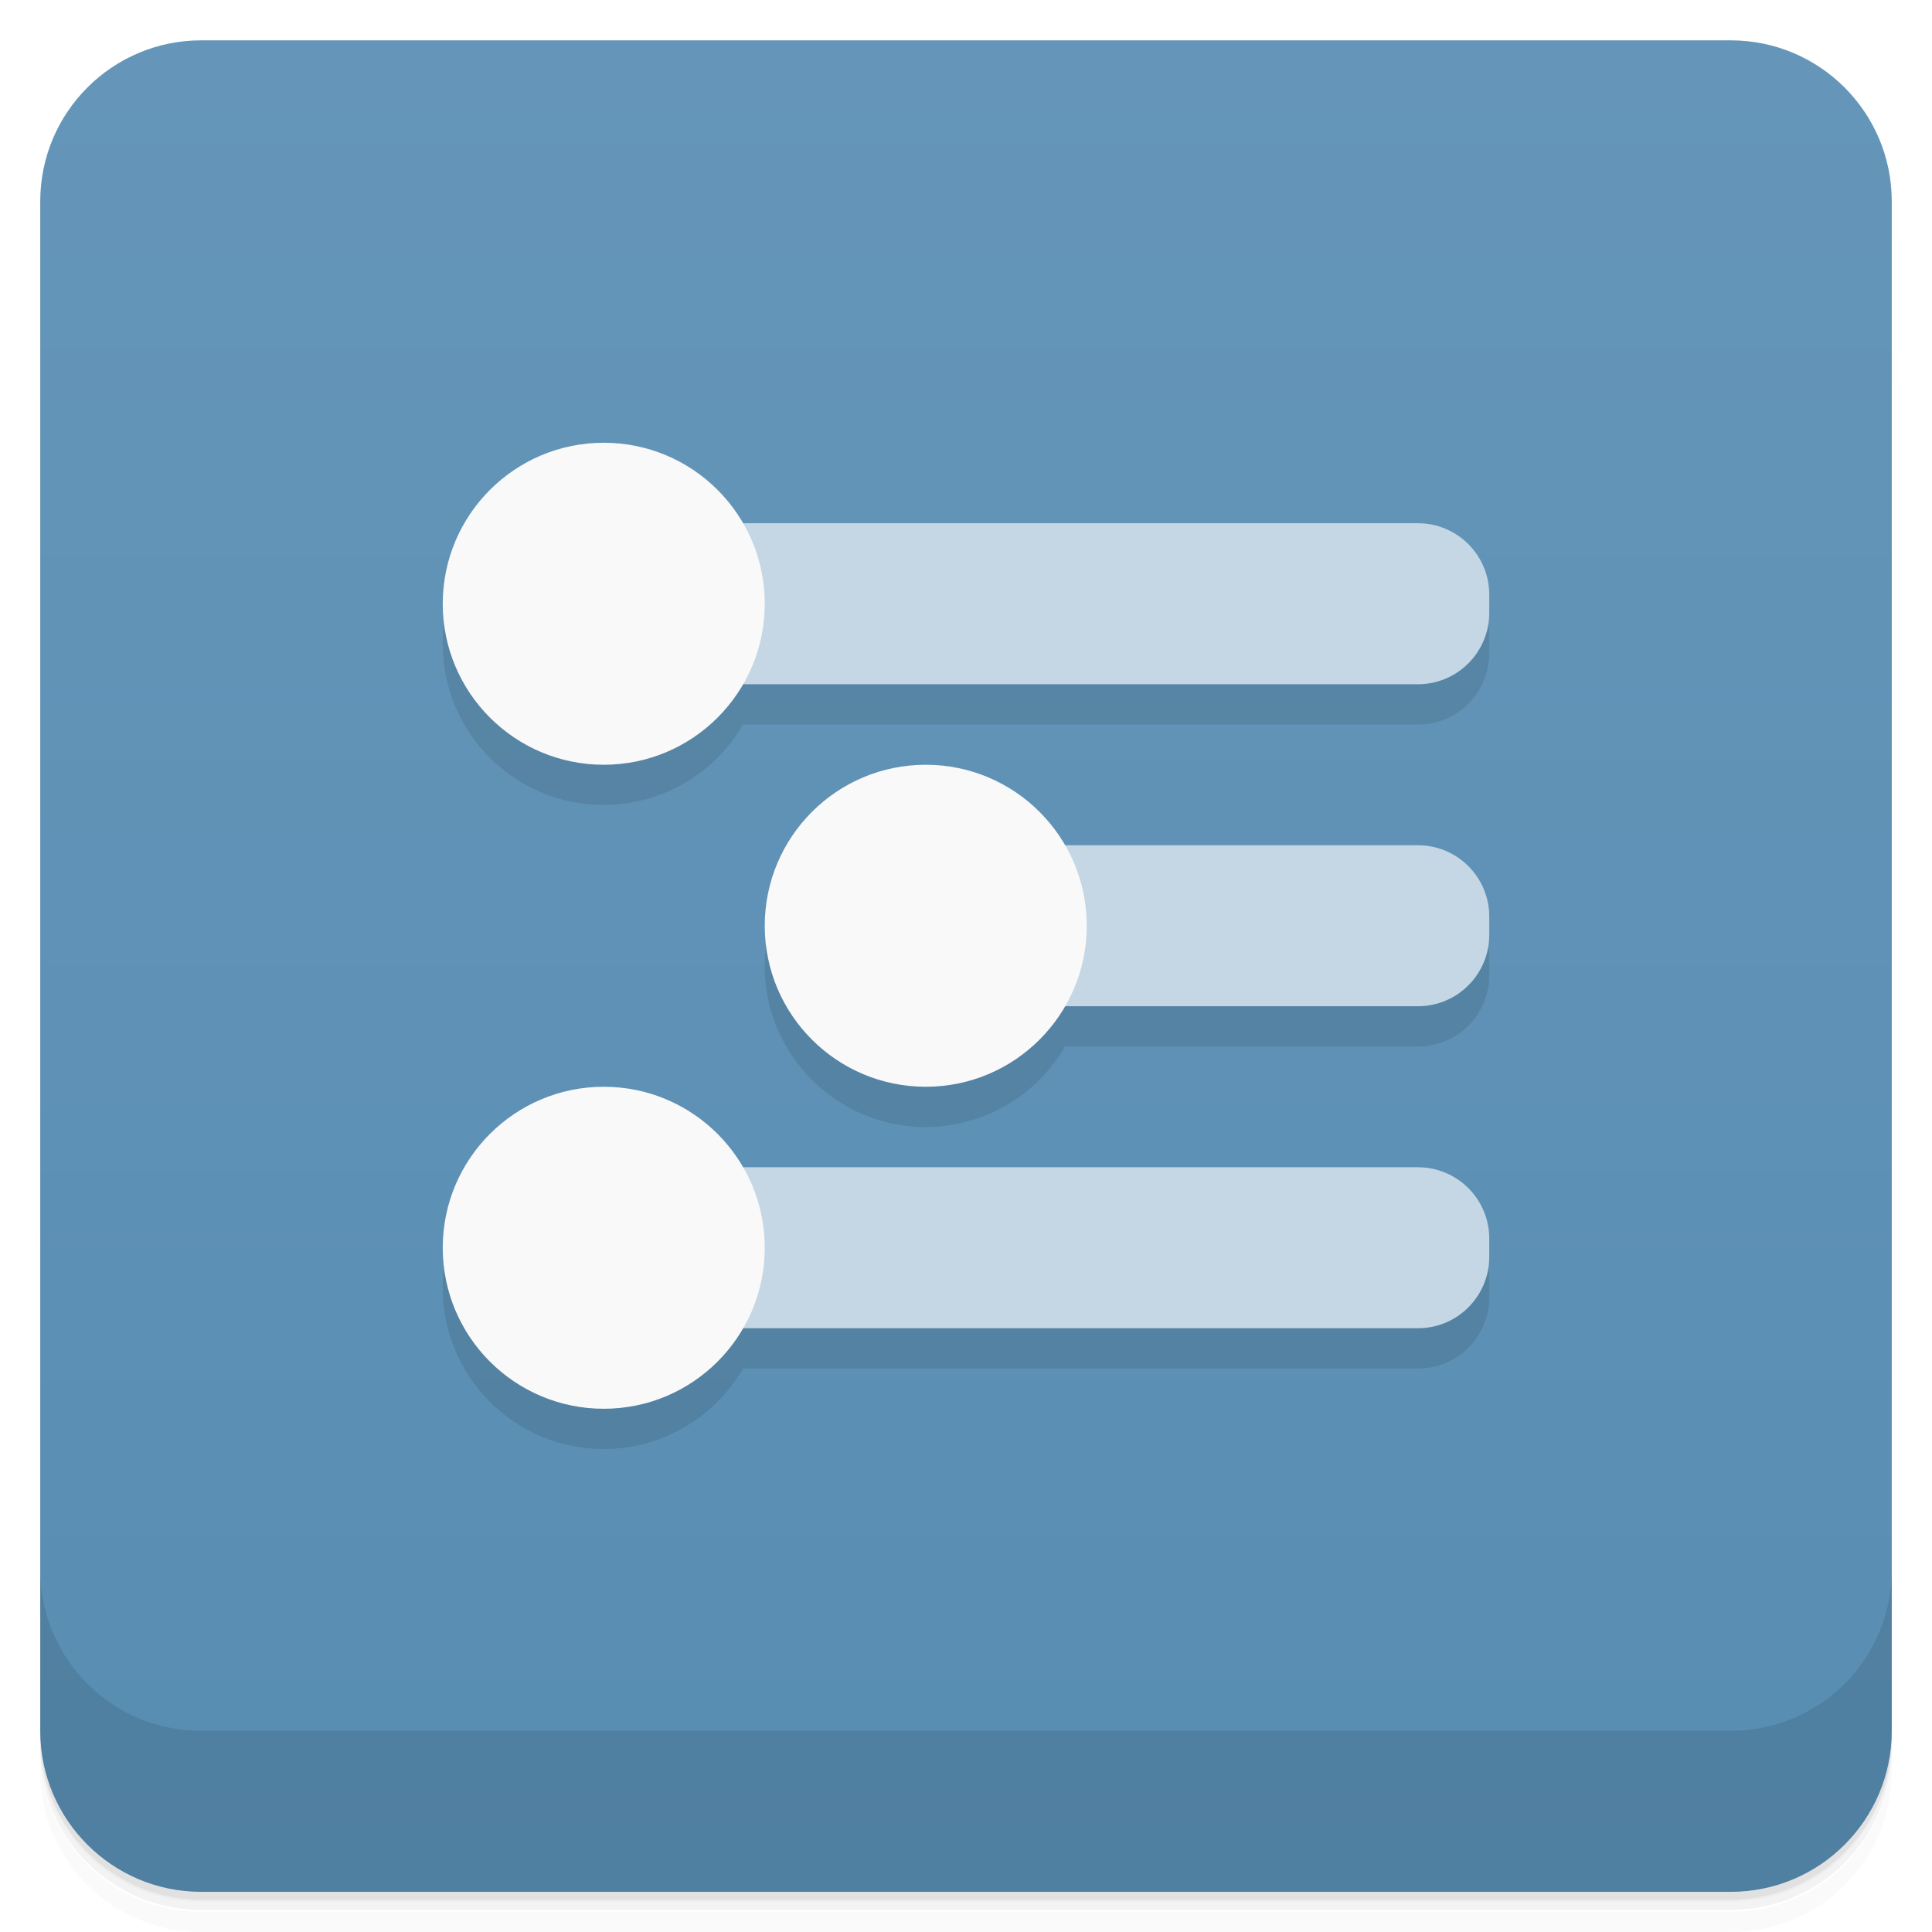
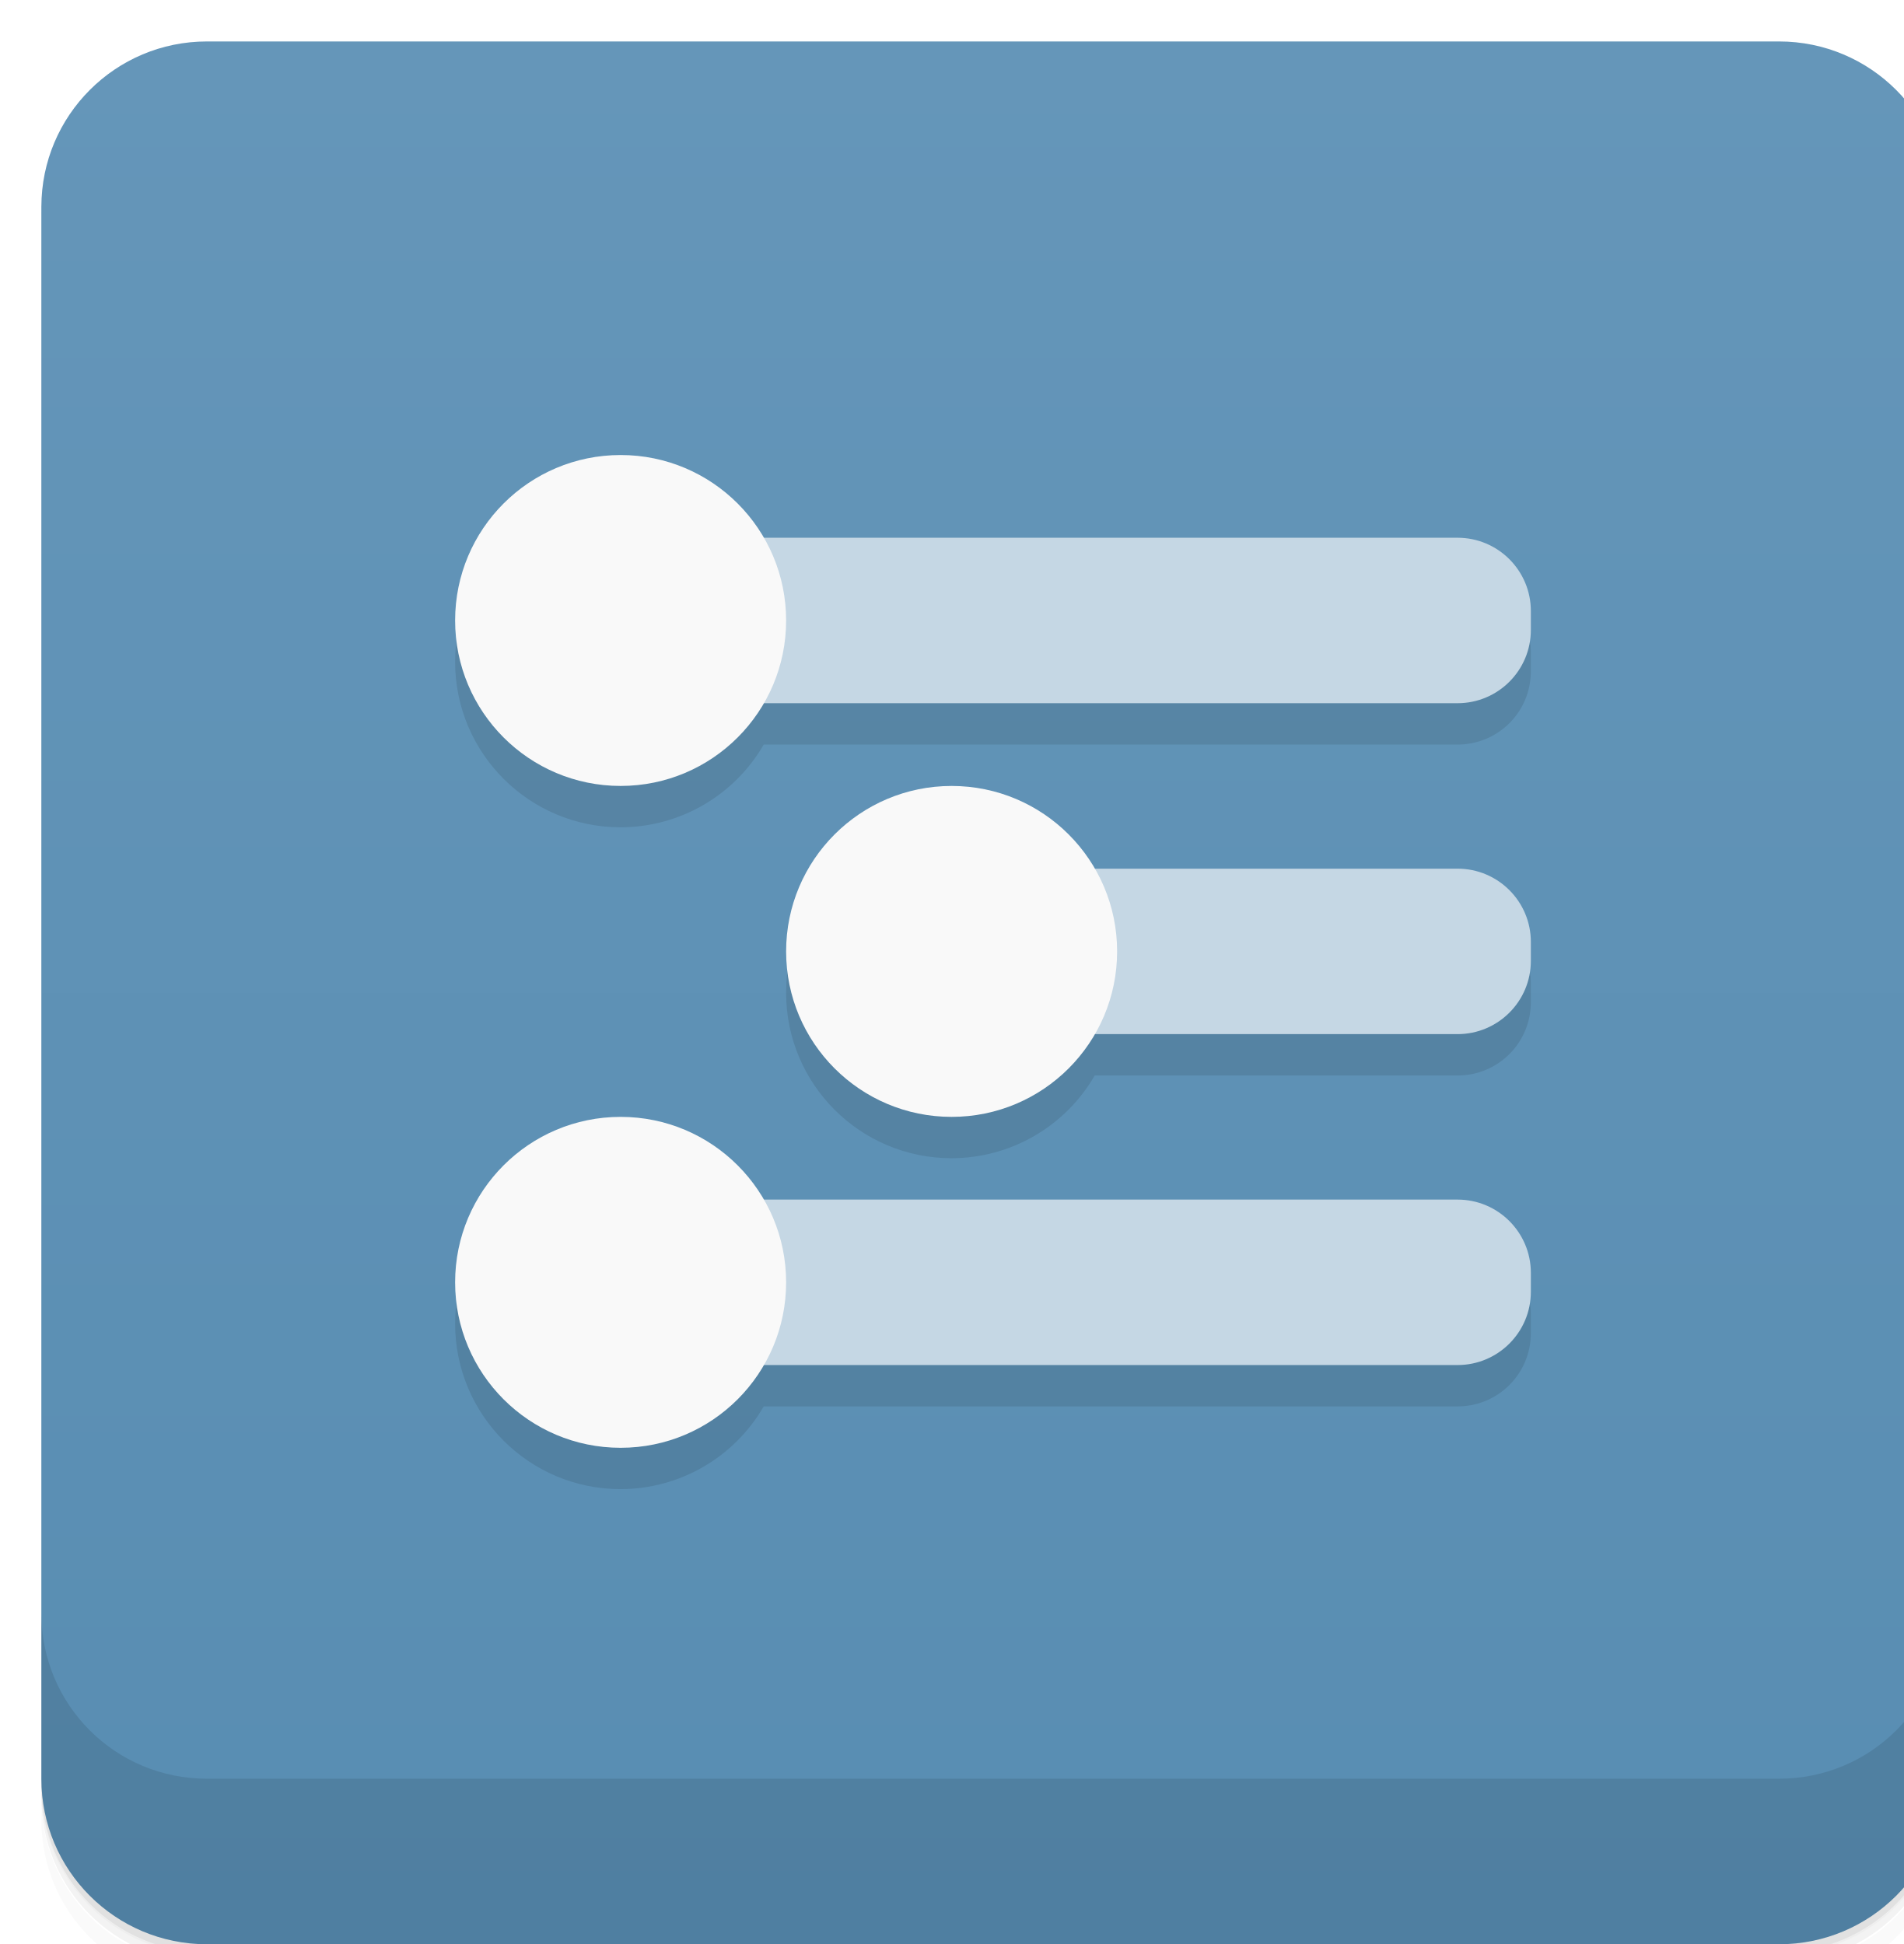
- <svg xmlns="http://www.w3.org/2000/svg" height="48" width="48" version="1.1">
+ <svg xmlns="http://www.w3.org/2000/svg" version="1.1">
  <defs>
    <linearGradient id="lG4075" y2="1005.4" gradientUnits="userSpaceOnUse" x2="24" y1="1051.4" x1="24">
      <stop style="stop-color:#588db2" offset="0" />
      <stop style="stop-color:#6596b9" offset="1" />
    </linearGradient>
  </defs>
  <g transform="translate(0 -1004.4)">
    <path style="opacity:0.02" d="m5 1006.4c-2.216 0-4 1.784-4 4v37.25c0 2.216 1.784 4 4 4h38c2.216 0 4-1.784 4-4v-37.25c0-2.216-1.784-4-4-4h-38zm-4 41.5v0.5c0 2.216 1.784 4 4 4h38c2.216 0 4-1.784 4-4v-0.5c0 2.216-1.784 4-4 4h-38c-2.216 0-4-1.784-4-4z" />
    <path style="opacity:.05" d="m1 1047.6v0.25c0 2.216 1.784 4 4 4h38c2.216 0 4-1.784 4-4v-0.25c0 2.216-1.784 4-4 4h-38c-2.216 0-4-1.784-4-4z" />
    <rect style="opacity:.1" rx="4" height="46" width="46" y="1005.6" x="1" />
  </g>
  <g transform="translate(0 -1004.4)">
    <g style="fill:url(#lG4075)" transform="translate(0 .0022146)">
      <rect style="fill:url(#lG4075)" rx="4" height="46" width="46" y="1005.4" x="1" />
    </g>
    <path style="opacity:.1" d="m1 1043.4v4c0 2.216 1.784 4 4 4h38c2.216 0 4-1.784 4-4v-4c0 2.216-1.784 4-4 4h-38c-2.216 0-4-1.784-4-4z" />
  </g>
  <g style="opacity:.1" transform="scale(3.5433)">
    <path d="m15 12a4 4 0 0 0 -4 4 4 4 0 0 0 4 4 4 4 0 0 0 3.459 -2h16.77c0.981 0 1.771-0.79 1.771-1.771v-0.458c0-0.981-0.79-1.771-1.771-1.771h-16.77a4 4 0 0 0 -3.459 -2zm8 8a4 4 0 0 0 -4 4 4 4 0 0 0 4 4 4 4 0 0 0 3.459 -2h8.77c0.981 0 1.771-0.79 1.771-1.771v-0.458c0-0.981-0.79-1.771-1.771-1.771h-8.77a4 4 0 0 0 -3.459 -2zm-8 8a4 4 0 0 0 -4 4 4 4 0 0 0 4 4 4 4 0 0 0 3.459 -2h16.77c0.981 0 1.771-0.79 1.771-1.771v-0.458c0-0.981-0.79-1.771-1.771-1.771h-16.77a4 4 0 0 0 -3.459 -2z" transform="scale(.28222)" />
  </g>
  <rect style="fill:#c5d7e4" rx="1.772" ry="1.772" height="4" width="22" y="13" x="15" />
  <path style="fill:#f9f9f9" d="m-46 14a4.5 6 0 1 1 -9 0 4.5 6 0 1 1 9 0z" transform="matrix(.88889 0 0 .66667 59.889 5.6667)" />
  <rect style="fill:#c5d7e4" rx="1.772" ry="1.772" height="4" width="22" y="29" x="15" />
  <path style="fill:#f9f9f9" d="m-46 14a4.5 6 0 1 1 -9 0 4.5 6 0 1 1 9 0z" transform="matrix(.88889 0 0 .66667 59.889 21.667)" />
  <rect style="fill:#c5d7e4" rx="1.772" ry="1.772" height="4" width="14" y="21" x="23" />
  <path style="fill:#f9f9f9" d="m-46 14a4.5 6 0 1 1 -9 0 4.5 6 0 1 1 9 0z" transform="matrix(.88889 0 0 .66667 67.889 13.667)" />
</svg>
